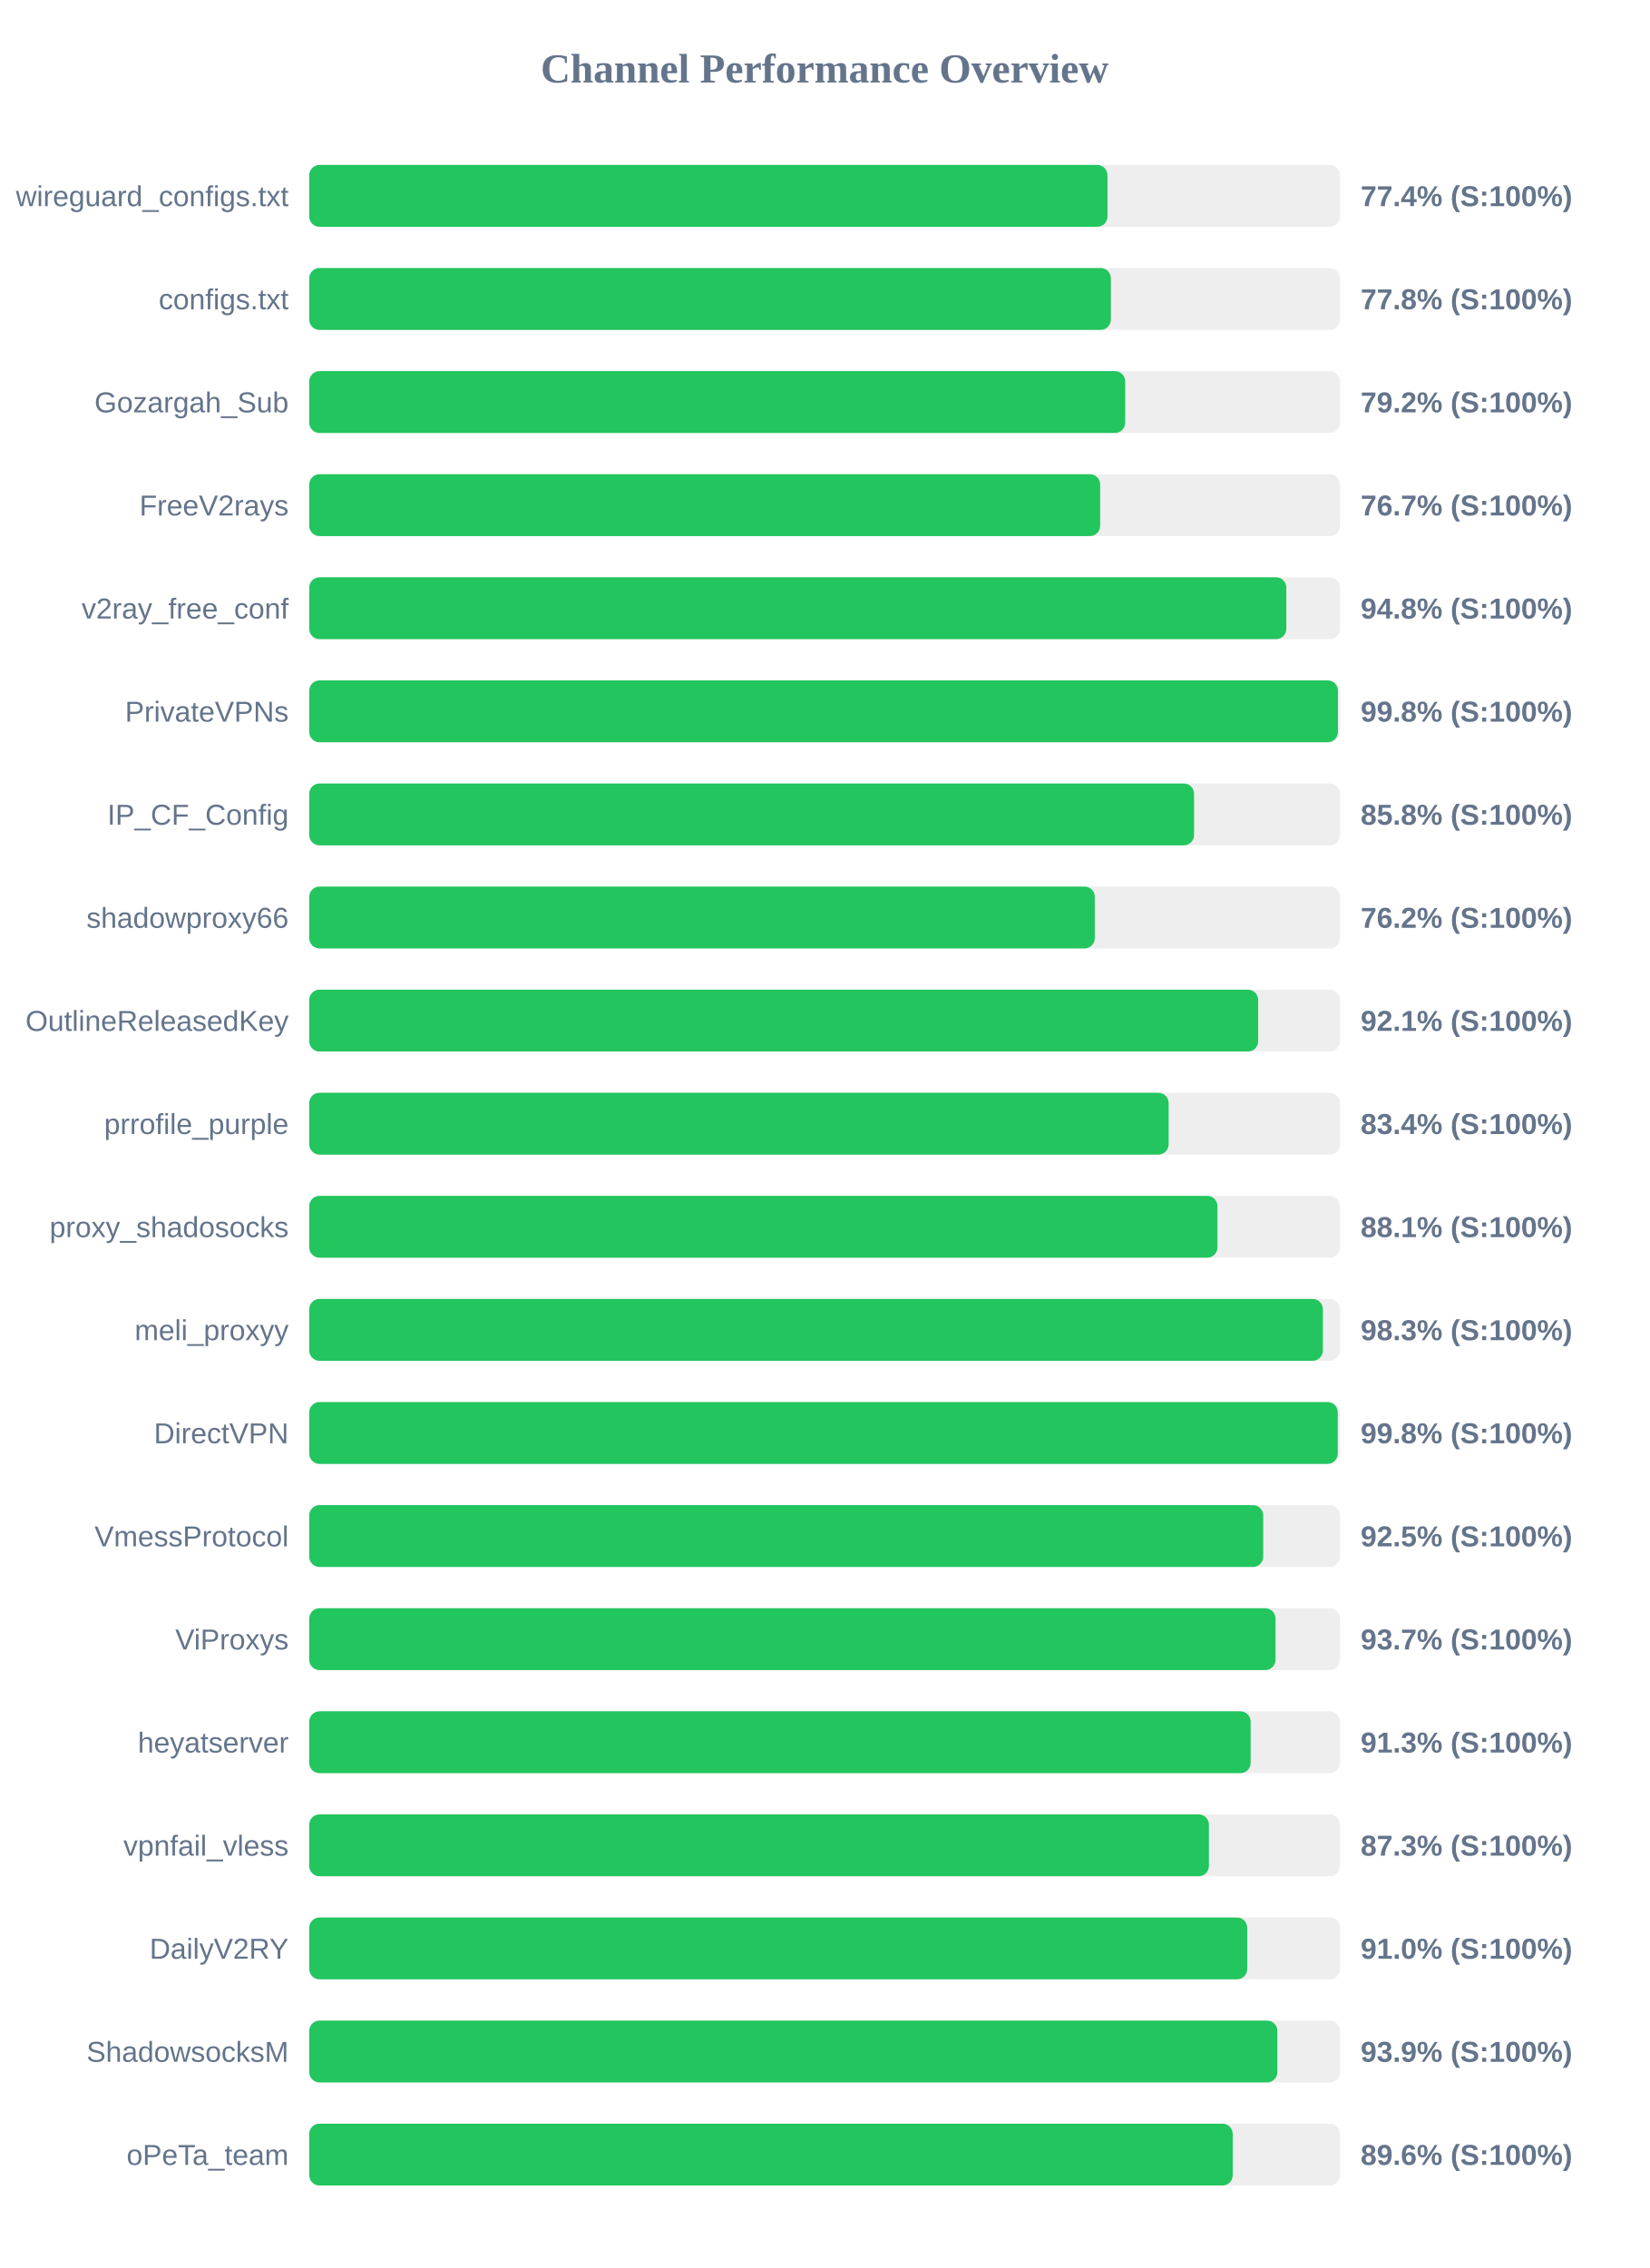
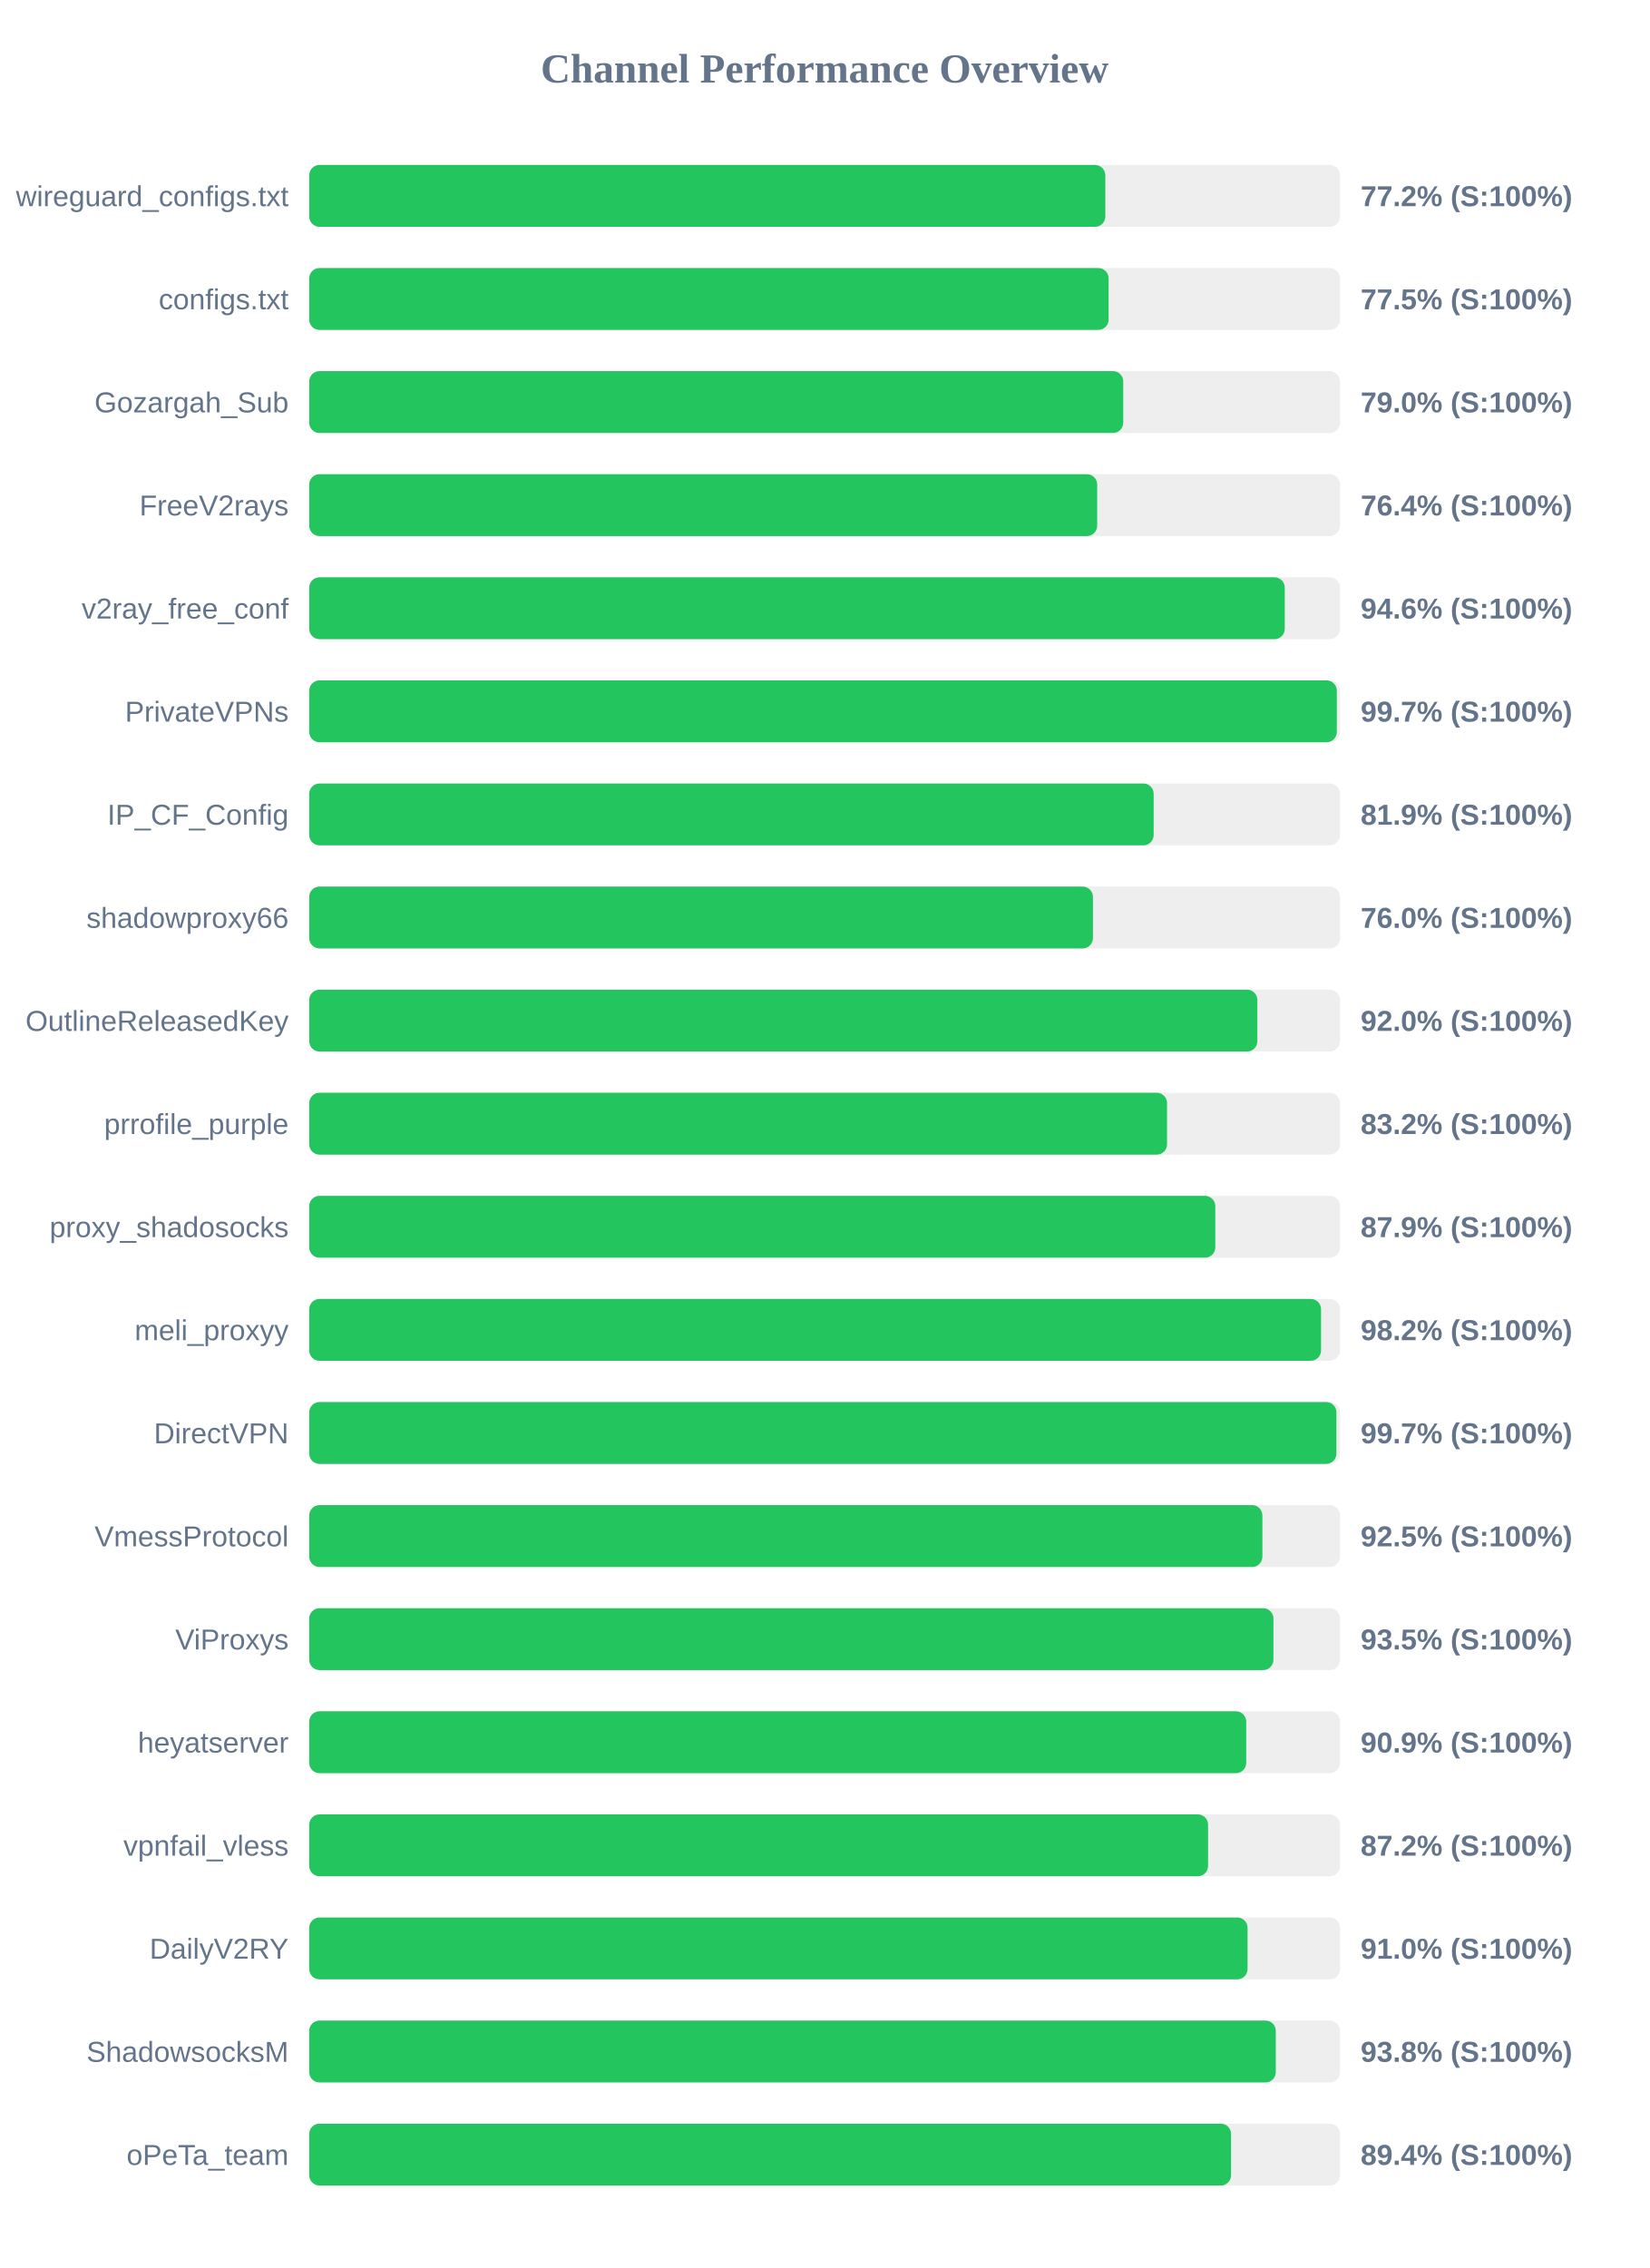
<svg xmlns="http://www.w3.org/2000/svg" width="800" height="1100" version="1.1">
  <style>
        .row { font: 14px Arial; fill: #64748b; }
        .score { font: bold 14px Arial; fill: #64748b; }
    </style>
  <text x="400" y="40" text-anchor="middle" font-size="20px" font-weight="bold" fill="#64748b">Channel Performance Overview</text>
  <rect x="150" y="80" width="500" height="30" fill="#eee" rx="5" />
-   <rect x="150" y="80" width="387.2" height="30" fill="#22c55e" rx="5" />
+   <rect x="150" y="80" width="386.15" height="30" fill="#22c55e" rx="5" />
  <text x="140" y="100" text-anchor="end" class="row">wireguard_configs.txt</text>
-   <text x="660" y="100" text-anchor="start" class="score">77.4% (S:100%)</text>
+   <text x="660" y="100" text-anchor="start" class="score">77.2% (S:100%)</text>
  <rect x="150" y="130" width="500" height="30" fill="#eee" rx="5" />
-   <rect x="150" y="130" width="388.85" height="30" fill="#22c55e" rx="5" />
+   <rect x="150" y="130" width="387.75" height="30" fill="#22c55e" rx="5" />
  <text x="140" y="150" text-anchor="end" class="row">configs.txt</text>
-   <text x="660" y="150" text-anchor="start" class="score">77.8% (S:100%)</text>
+   <text x="660" y="150" text-anchor="start" class="score">77.5% (S:100%)</text>
  <rect x="150" y="180" width="500" height="30" fill="#eee" rx="5" />
-   <rect x="150" y="180" width="395.8" height="30" fill="#22c55e" rx="5" />
+   <rect x="150" y="180" width="394.85" height="30" fill="#22c55e" rx="5" />
  <text x="140" y="200" text-anchor="end" class="row">Gozargah_Sub</text>
-   <text x="660" y="200" text-anchor="start" class="score">79.2% (S:100%)</text>
+   <text x="660" y="200" text-anchor="start" class="score">79.0% (S:100%)</text>
  <rect x="150" y="230" width="500" height="30" fill="#eee" rx="5" />
-   <rect x="150" y="230" width="383.65" height="30" fill="#22c55e" rx="5" />
+   <rect x="150" y="230" width="382.2" height="30" fill="#22c55e" rx="5" />
  <text x="140" y="250" text-anchor="end" class="row">FreeV2rays</text>
-   <text x="660" y="250" text-anchor="start" class="score">76.7% (S:100%)</text>
+   <text x="660" y="250" text-anchor="start" class="score">76.4% (S:100%)</text>
  <rect x="150" y="280" width="500" height="30" fill="#eee" rx="5" />
-   <rect x="150" y="280" width="473.95" height="30" fill="#22c55e" rx="5" />
+   <rect x="150" y="280" width="473.2" height="30" fill="#22c55e" rx="5" />
  <text x="140" y="300" text-anchor="end" class="row">v2ray_free_conf</text>
-   <text x="660" y="300" text-anchor="start" class="score">94.8% (S:100%)</text>
+   <text x="660" y="300" text-anchor="start" class="score">94.6% (S:100%)</text>
  <rect x="150" y="330" width="500" height="30" fill="#eee" rx="5" />
-   <rect x="150" y="330" width="499.0" height="30" fill="#22c55e" rx="5" />
+   <rect x="150" y="330" width="498.45" height="30" fill="#22c55e" rx="5" />
  <text x="140" y="350" text-anchor="end" class="row">PrivateVPNs</text>
-   <text x="660" y="350" text-anchor="start" class="score">99.8% (S:100%)</text>
+   <text x="660" y="350" text-anchor="start" class="score">99.7% (S:100%)</text>
  <rect x="150" y="380" width="500" height="30" fill="#eee" rx="5" />
-   <rect x="150" y="380" width="429.2" height="30" fill="#22c55e" rx="5" />
+   <rect x="150" y="380" width="409.6" height="30" fill="#22c55e" rx="5" />
  <text x="140" y="400" text-anchor="end" class="row">IP_CF_Config</text>
-   <text x="660" y="400" text-anchor="start" class="score">85.8% (S:100%)</text>
+   <text x="660" y="400" text-anchor="start" class="score">81.9% (S:100%)</text>
  <rect x="150" y="430" width="500" height="30" fill="#eee" rx="5" />
-   <rect x="150" y="430" width="381.05" height="30" fill="#22c55e" rx="5" />
+   <rect x="150" y="430" width="380.15" height="30" fill="#22c55e" rx="5" />
  <text x="140" y="450" text-anchor="end" class="row">shadowproxy66</text>
-   <text x="660" y="450" text-anchor="start" class="score">76.2% (S:100%)</text>
+   <text x="660" y="450" text-anchor="start" class="score">76.0% (S:100%)</text>
  <rect x="150" y="480" width="500" height="30" fill="#eee" rx="5" />
-   <rect x="150" y="480" width="460.3" height="30" fill="#22c55e" rx="5" />
+   <rect x="150" y="480" width="459.9" height="30" fill="#22c55e" rx="5" />
  <text x="140" y="500" text-anchor="end" class="row">OutlineReleasedKey</text>
-   <text x="660" y="500" text-anchor="start" class="score">92.1% (S:100%)</text>
+   <text x="660" y="500" text-anchor="start" class="score">92.0% (S:100%)</text>
  <rect x="150" y="530" width="500" height="30" fill="#eee" rx="5" />
-   <rect x="150" y="530" width="416.85" height="30" fill="#22c55e" rx="5" />
+   <rect x="150" y="530" width="416.1" height="30" fill="#22c55e" rx="5" />
  <text x="140" y="550" text-anchor="end" class="row">prrofile_purple</text>
-   <text x="660" y="550" text-anchor="start" class="score">83.4% (S:100%)</text>
+   <text x="660" y="550" text-anchor="start" class="score">83.2% (S:100%)</text>
  <rect x="150" y="580" width="500" height="30" fill="#eee" rx="5" />
-   <rect x="150" y="580" width="440.55" height="30" fill="#22c55e" rx="5" />
+   <rect x="150" y="580" width="439.5" height="30" fill="#22c55e" rx="5" />
  <text x="140" y="600" text-anchor="end" class="row">proxy_shadosocks</text>
-   <text x="660" y="600" text-anchor="start" class="score">88.1% (S:100%)</text>
+   <text x="660" y="600" text-anchor="start" class="score">87.9% (S:100%)</text>
  <rect x="150" y="630" width="500" height="30" fill="#eee" rx="5" />
-   <rect x="150" y="630" width="491.7" height="30" fill="#22c55e" rx="5" />
+   <rect x="150" y="630" width="490.8" height="30" fill="#22c55e" rx="5" />
  <text x="140" y="650" text-anchor="end" class="row">meli_proxyy</text>
-   <text x="660" y="650" text-anchor="start" class="score">98.3% (S:100%)</text>
+   <text x="660" y="650" text-anchor="start" class="score">98.2% (S:100%)</text>
  <rect x="150" y="680" width="500" height="30" fill="#eee" rx="5" />
-   <rect x="150" y="680" width="498.9" height="30" fill="#22c55e" rx="5" />
+   <rect x="150" y="680" width="498.25" height="30" fill="#22c55e" rx="5" />
  <text x="140" y="700" text-anchor="end" class="row">DirectVPN</text>
-   <text x="660" y="700" text-anchor="start" class="score">99.8% (S:100%)</text>
+   <text x="660" y="700" text-anchor="start" class="score">99.7% (S:100%)</text>
  <rect x="150" y="730" width="500" height="30" fill="#eee" rx="5" />
-   <rect x="150" y="730" width="462.75" height="30" fill="#22c55e" rx="5" />
+   <rect x="150" y="730" width="462.35" height="30" fill="#22c55e" rx="5" />
  <text x="140" y="750" text-anchor="end" class="row">VmessProtocol</text>
  <text x="660" y="750" text-anchor="start" class="score">92.5% (S:100%)</text>
  <rect x="150" y="780" width="500" height="30" fill="#eee" rx="5" />
-   <rect x="150" y="780" width="468.7" height="30" fill="#22c55e" rx="5" />
+   <rect x="150" y="780" width="467.7" height="30" fill="#22c55e" rx="5" />
  <text x="140" y="800" text-anchor="end" class="row">ViProxys</text>
-   <text x="660" y="800" text-anchor="start" class="score">93.7% (S:100%)</text>
+   <text x="660" y="800" text-anchor="start" class="score">93.5% (S:100%)</text>
  <rect x="150" y="830" width="500" height="30" fill="#eee" rx="5" />
-   <rect x="150" y="830" width="456.65" height="30" fill="#22c55e" rx="5" />
+   <rect x="150" y="830" width="454.5" height="30" fill="#22c55e" rx="5" />
  <text x="140" y="850" text-anchor="end" class="row">heyatserver</text>
-   <text x="660" y="850" text-anchor="start" class="score">91.3% (S:100%)</text>
+   <text x="660" y="850" text-anchor="start" class="score">90.9% (S:100%)</text>
  <rect x="150" y="880" width="500" height="30" fill="#eee" rx="5" />
-   <rect x="150" y="880" width="436.4" height="30" fill="#22c55e" rx="5" />
+   <rect x="150" y="880" width="436.0" height="30" fill="#22c55e" rx="5" />
  <text x="140" y="900" text-anchor="end" class="row">vpnfail_vless</text>
-   <text x="660" y="900" text-anchor="start" class="score">87.3% (S:100%)</text>
+   <text x="660" y="900" text-anchor="start" class="score">87.2% (S:100%)</text>
  <rect x="150" y="930" width="500" height="30" fill="#eee" rx="5" />
-   <rect x="150" y="930" width="455.0" height="30" fill="#22c55e" rx="5" />
+   <rect x="150" y="930" width="455.15" height="30" fill="#22c55e" rx="5" />
  <text x="140" y="950" text-anchor="end" class="row">DailyV2RY</text>
  <text x="660" y="950" text-anchor="start" class="score">91.0% (S:100%)</text>
  <rect x="150" y="980" width="500" height="30" fill="#eee" rx="5" />
-   <rect x="150" y="980" width="469.6" height="30" fill="#22c55e" rx="5" />
+   <rect x="150" y="980" width="468.85" height="30" fill="#22c55e" rx="5" />
  <text x="140" y="1000" text-anchor="end" class="row">ShadowsocksM</text>
-   <text x="660" y="1000" text-anchor="start" class="score">93.9% (S:100%)</text>
+   <text x="660" y="1000" text-anchor="start" class="score">93.8% (S:100%)</text>
  <rect x="150" y="1030" width="500" height="30" fill="#eee" rx="5" />
-   <rect x="150" y="1030" width="447.95" height="30" fill="#22c55e" rx="5" />
+   <rect x="150" y="1030" width="447.15" height="30" fill="#22c55e" rx="5" />
  <text x="140" y="1050" text-anchor="end" class="row">oPeTa_team</text>
-   <text x="660" y="1050" text-anchor="start" class="score">89.6% (S:100%)</text>
+   <text x="660" y="1050" text-anchor="start" class="score">89.4% (S:100%)</text>
</svg>
